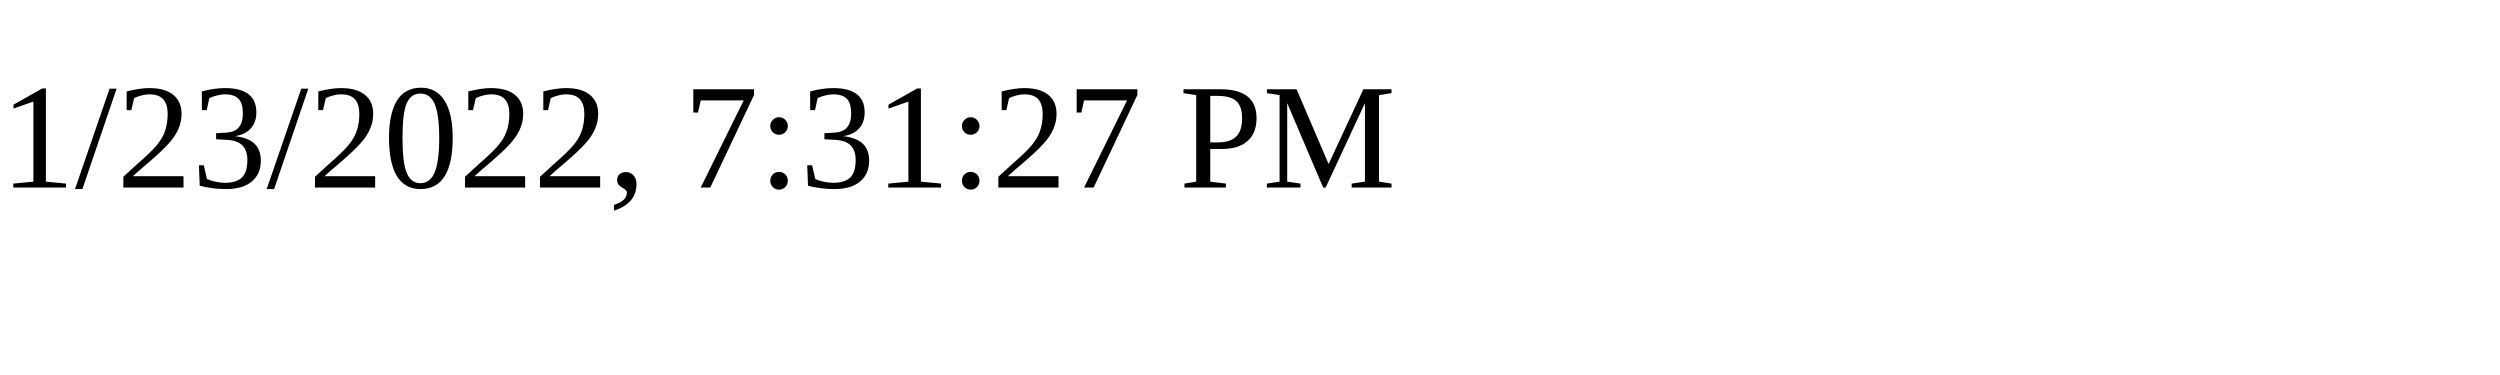
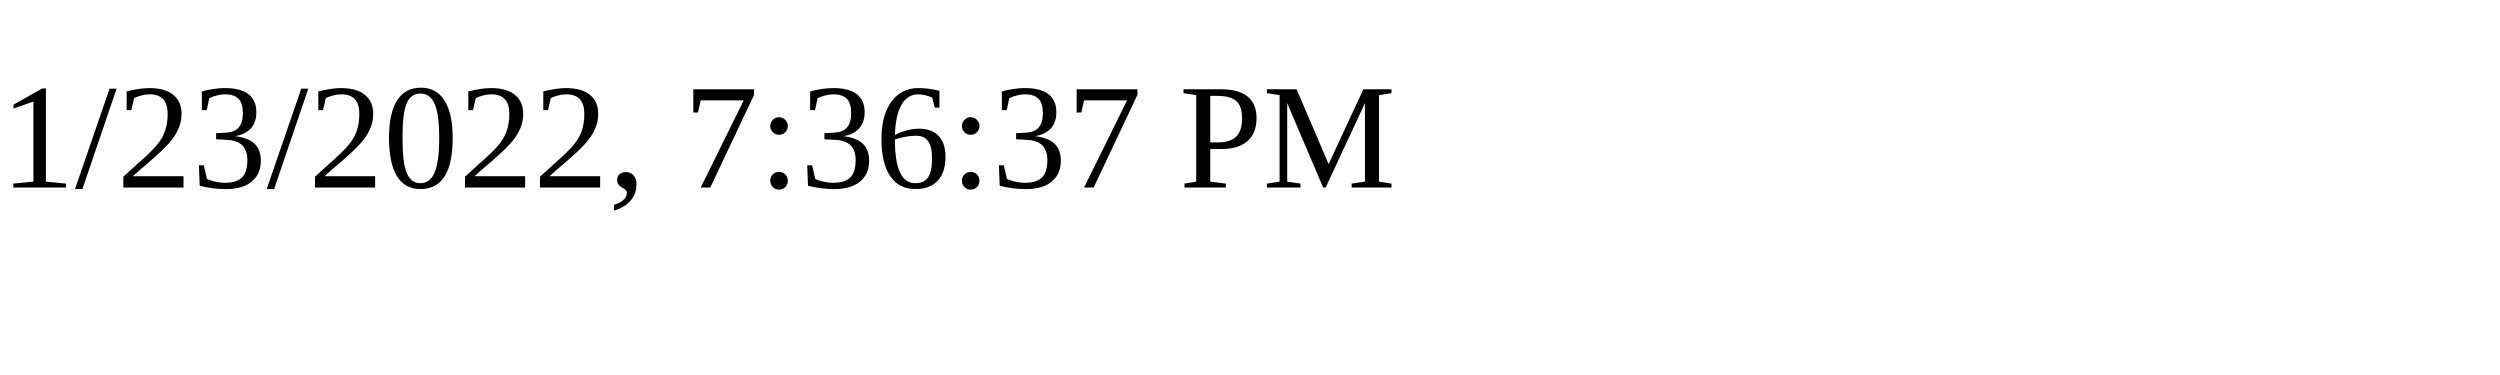
<svg xmlns="http://www.w3.org/2000/svg" height="30" width="200">
-   <text x="0" y="15">1/23/2022, 7:31:27 PM</text>
+   <text x="0" y="15">1/23/2022, 7:36:37 PM</text>
</svg>
